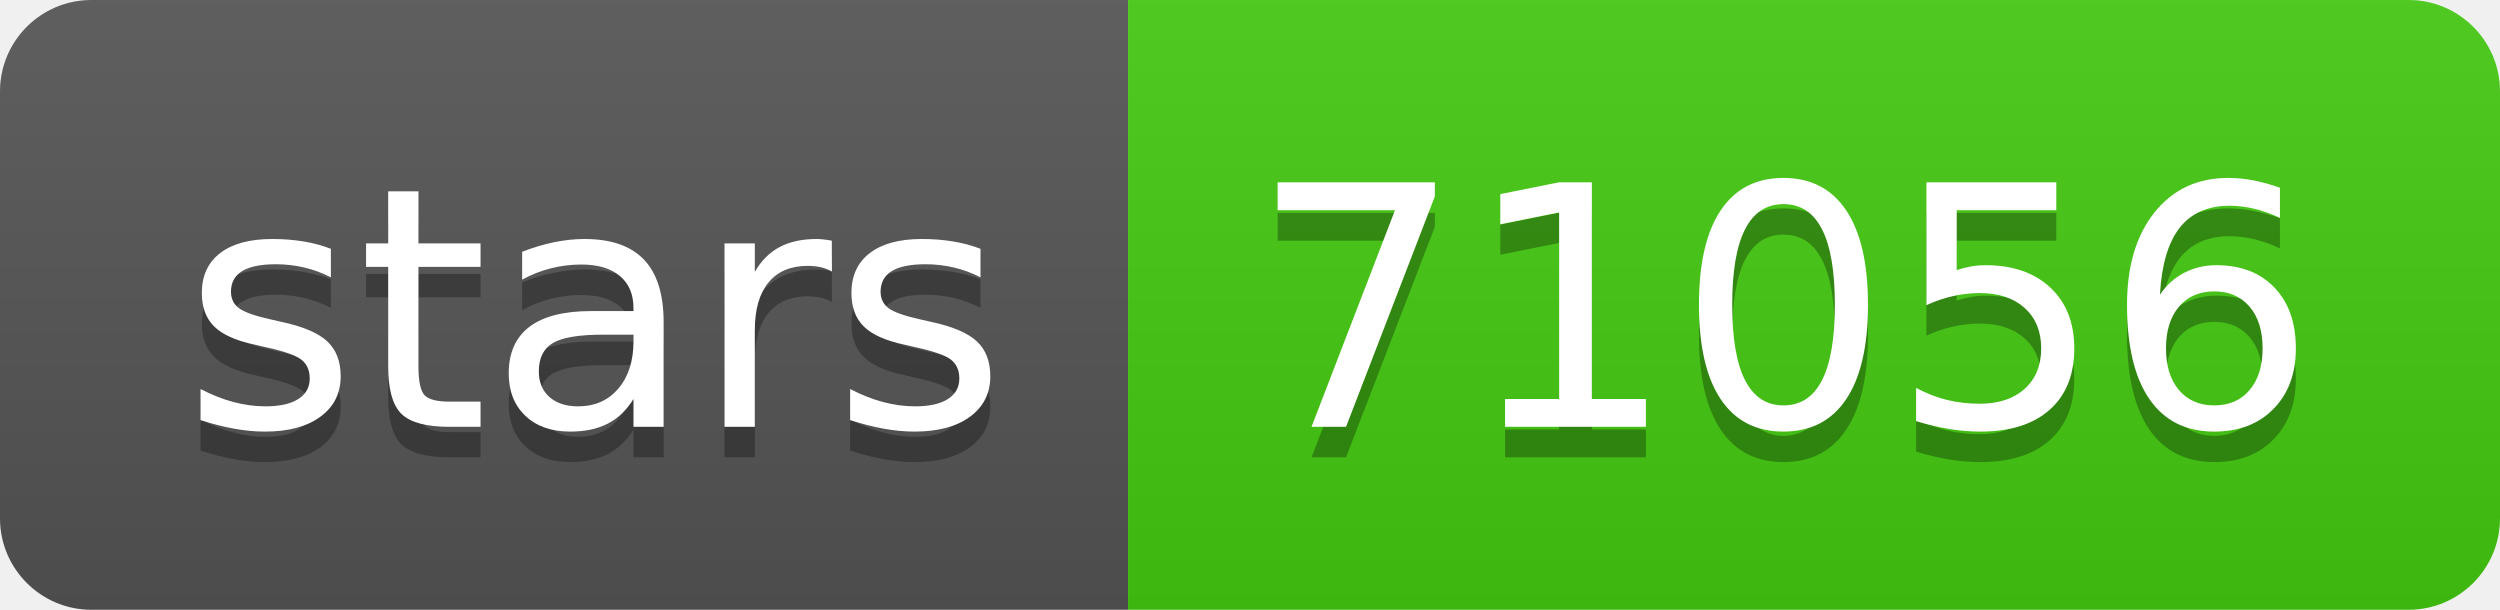
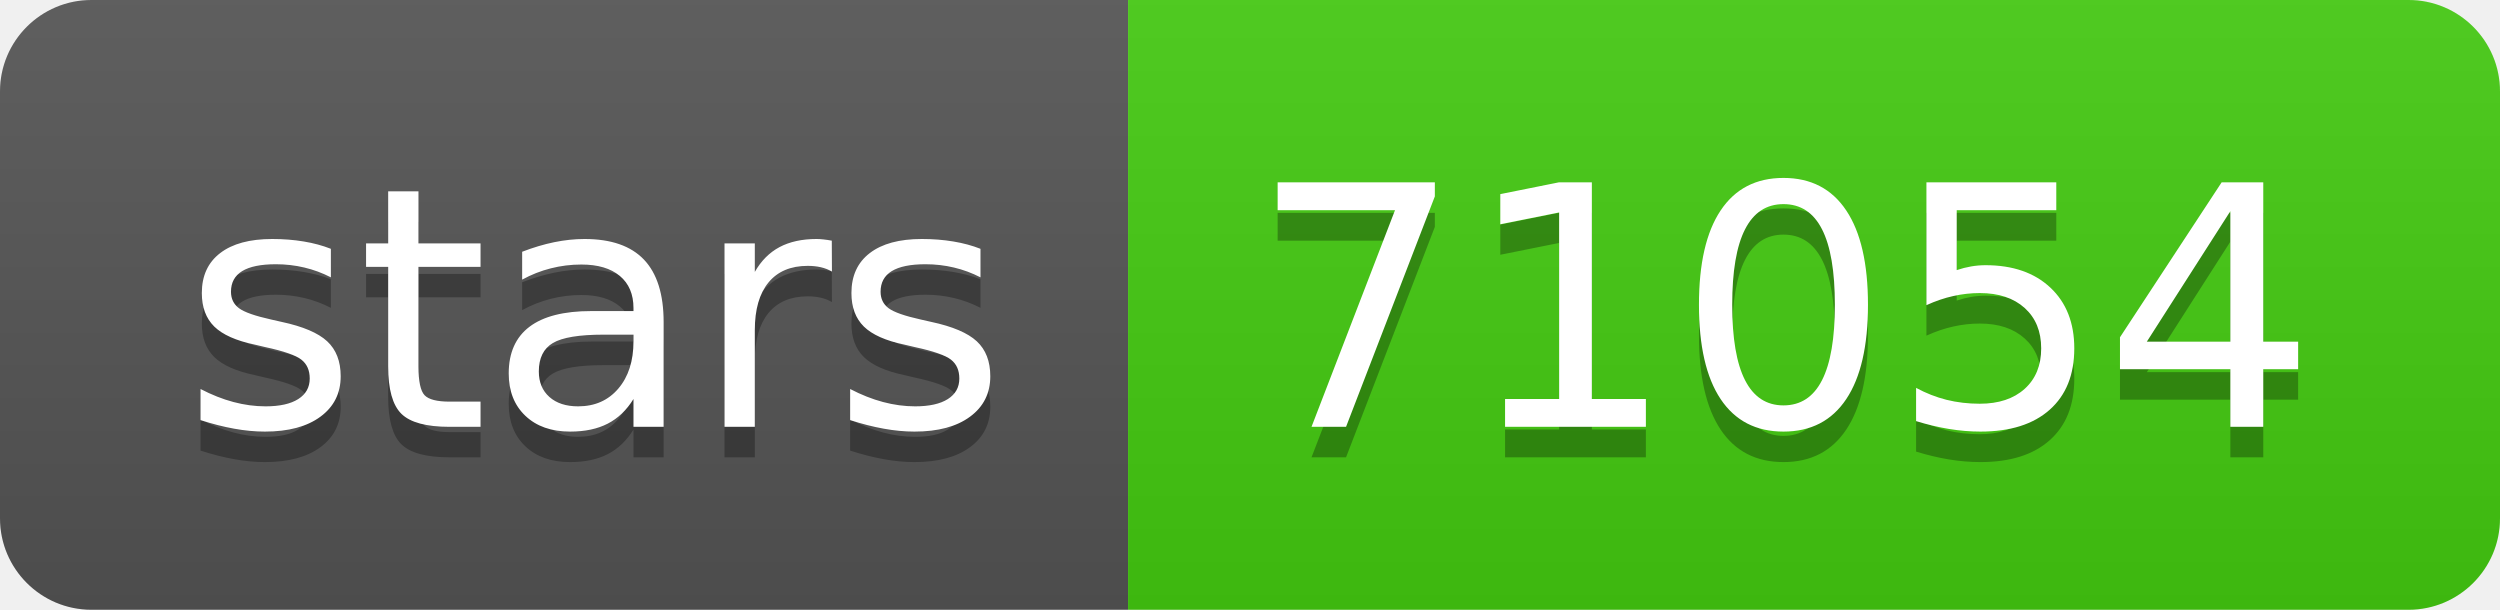
- <svg xmlns="http://www.w3.org/2000/svg" width="82" height="20" role="img" aria-label="stars: 71056">
+ <svg xmlns="http://www.w3.org/2000/svg" width="82" height="20" role="img" aria-label="stars: 71054">
  <linearGradient id="s" x2="0" y2="100%">
    <stop offset="0" stop-color="#bbb" stop-opacity=".1" />
    <stop offset="1" stop-opacity=".1" />
  </linearGradient>
  <clipPath id="r">
    <rect width="82" height="20" rx="3" fill="#fff" />
  </clipPath>
  <g clip-path="url(#r)">
    <rect width="37" height="20" fill="#555" />
    <rect x="37" width="45" height="20" fill="#4c1" />
    <rect width="82" height="20" fill="url(#s)" />
  </g>
  <g fill="#fff" text-anchor="middle" font-family="Verdana,Geneva,DejaVu Sans,sans-serif" text-rendering="geometricPrecision" font-size="110">
    <text aria-hidden="true" x="195" y="150" fill="#010101" fill-opacity=".3" transform="scale(.1)" textLength="270">stars</text>
    <text x="195" y="140" transform="scale(.1)" fill="#fff" textLength="270">stars</text>
-     <text aria-hidden="true" x="585" y="150" fill="#010101" fill-opacity=".3" transform="scale(.1)" textLength="350">71056</text>
-     <text x="585" y="140" transform="scale(.1)" fill="#fff" textLength="350">71056</text>
+     <text aria-hidden="true" x="585" y="150" fill="#010101" fill-opacity=".3" transform="scale(.1)" textLength="350">71054</text>
+     <text x="585" y="140" transform="scale(.1)" fill="#fff" textLength="350">71054</text>
  </g>
</svg>
